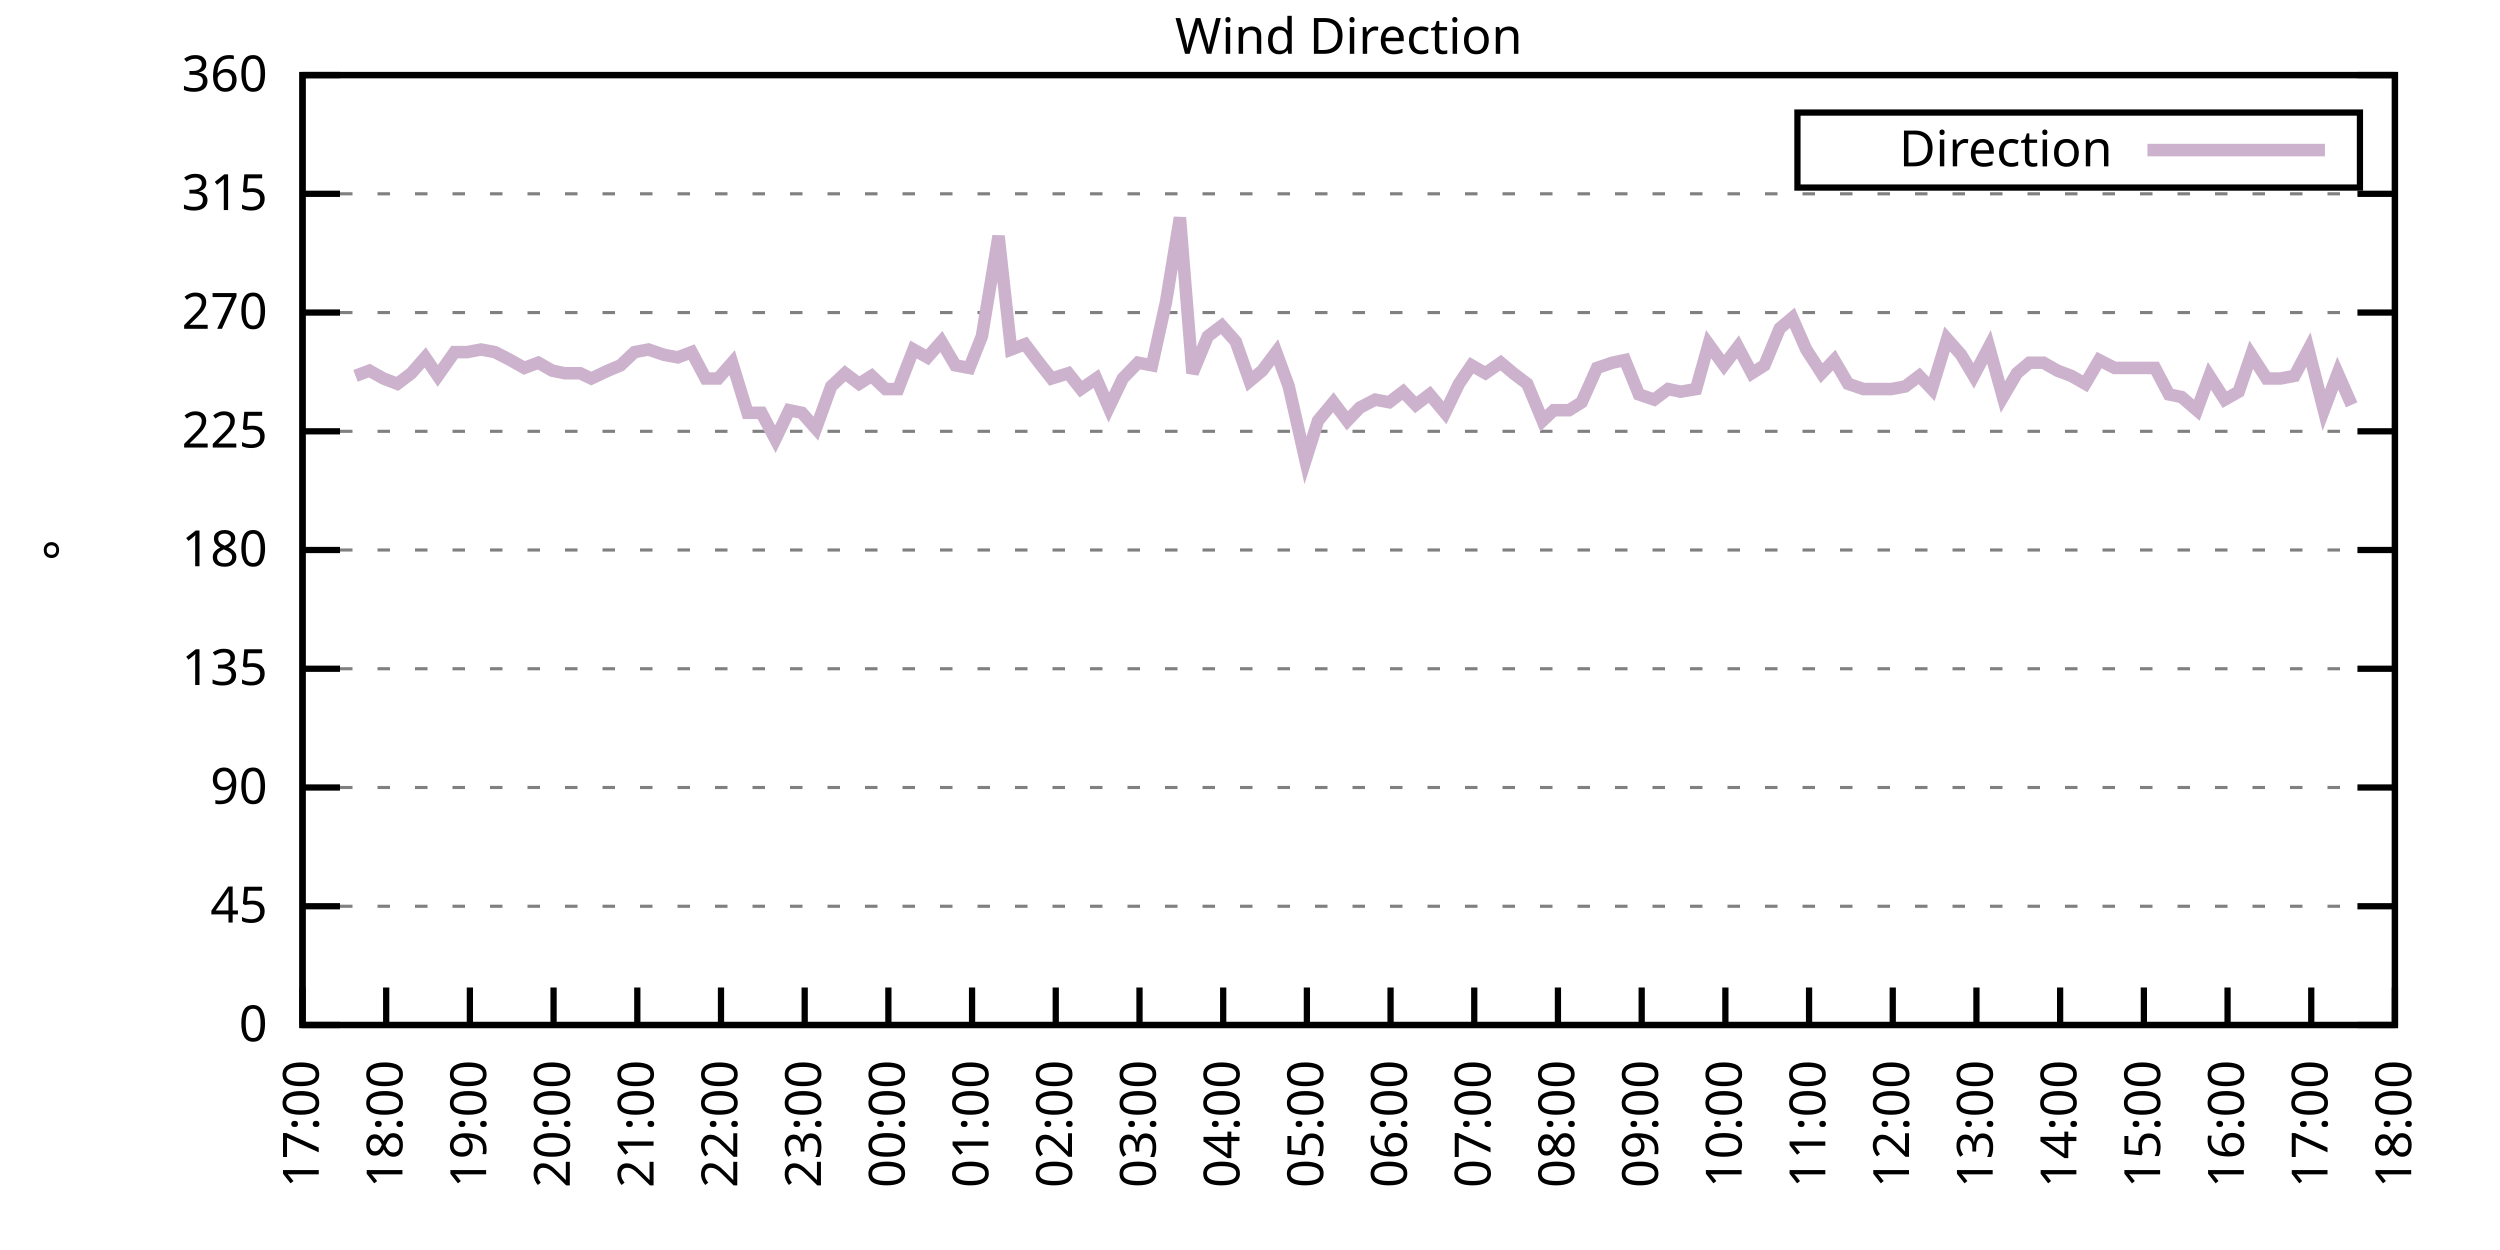
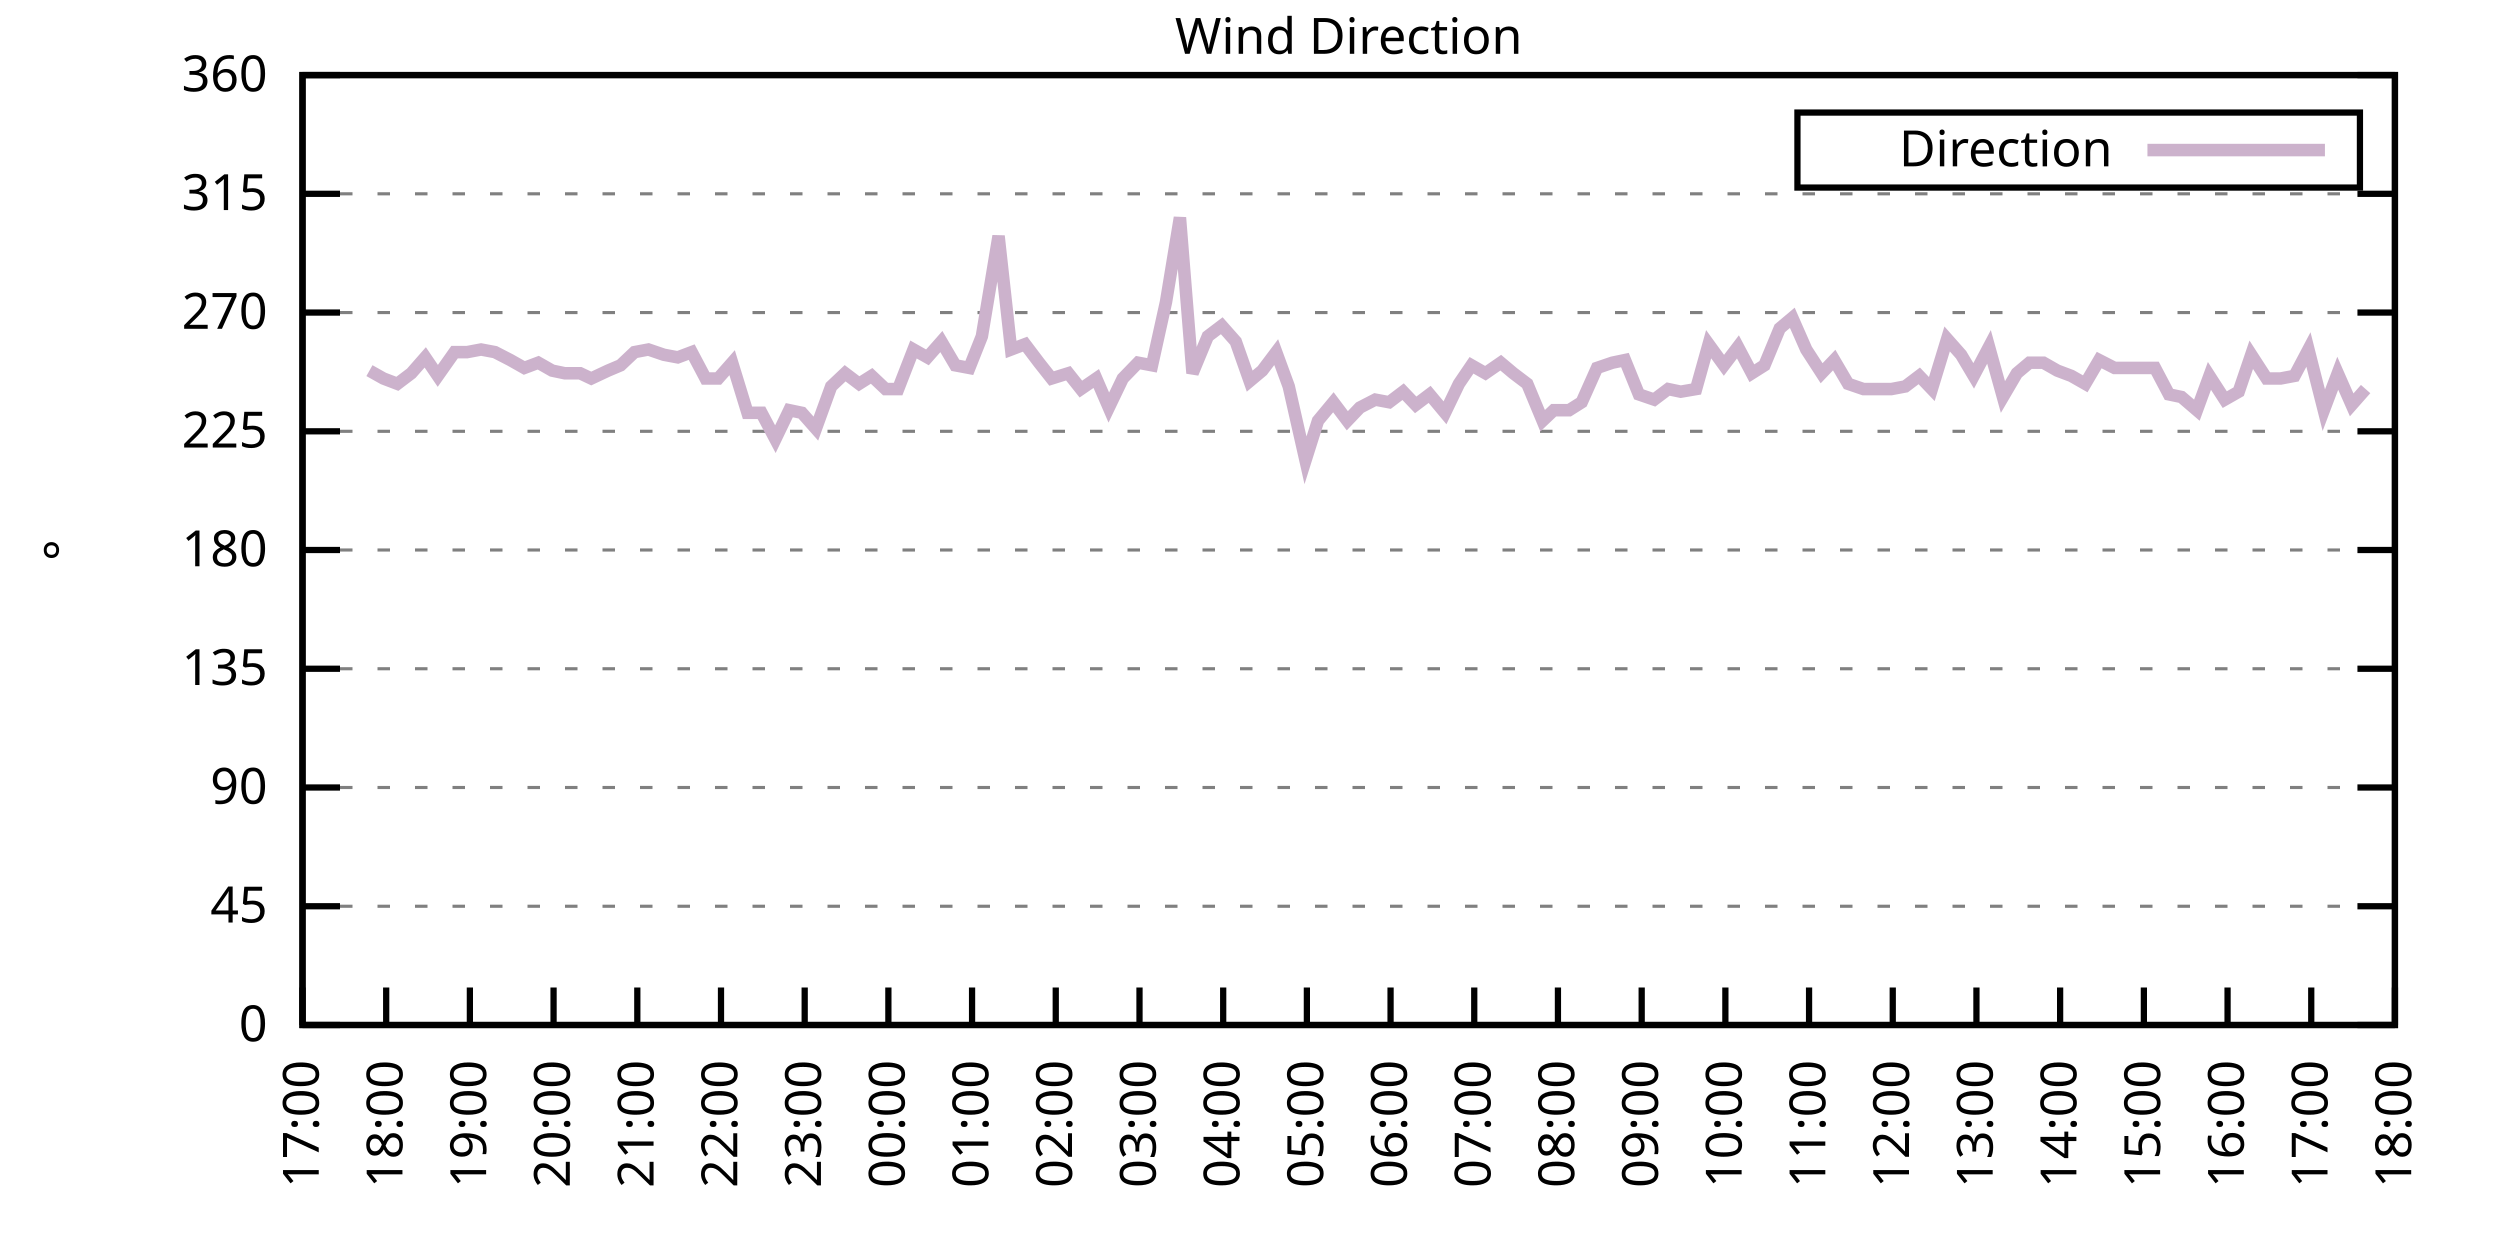
<svg xmlns="http://www.w3.org/2000/svg" xmlns:xlink="http://www.w3.org/1999/xlink" width="400" height="200" viewBox="0 0 400 200">
  <g id="gnuplot_canvas">
    <rect x="0" y="0" width="400" height="200" fill="none" />
    <defs>
      <circle id="gpDot" r="0.5" stroke-width="0.5" stroke="currentColor" />
      <path id="gpPt0" stroke-width="0.333" stroke="currentColor" d="M-1,0 h2 M0,-1 v2" />
      <path id="gpPt1" stroke-width="0.333" stroke="currentColor" d="M-1,-1 L1,1 M1,-1 L-1,1" />
      <path id="gpPt2" stroke-width="0.333" stroke="currentColor" d="M-1,0 L1,0 M0,-1 L0,1 M-1,-1 L1,1 M-1,1 L1,-1" />
      <rect id="gpPt3" stroke-width="0.333" stroke="currentColor" x="-1" y="-1" width="2" height="2" />
      <rect id="gpPt4" stroke-width="0.333" stroke="currentColor" fill="currentColor" x="-1" y="-1" width="2" height="2" />
      <circle id="gpPt5" stroke-width="0.333" stroke="currentColor" cx="0" cy="0" r="1" />
      <use xlink:href="#gpPt5" id="gpPt6" fill="currentColor" stroke="none" />
      <path id="gpPt7" stroke-width="0.333" stroke="currentColor" d="M0,-1.33 L-1.33,0.67 L1.33,0.67 z" />
      <use xlink:href="#gpPt7" id="gpPt8" fill="currentColor" stroke="none" />
      <use xlink:href="#gpPt7" id="gpPt9" stroke="currentColor" transform="rotate(180)" />
      <use xlink:href="#gpPt9" id="gpPt10" fill="currentColor" stroke="none" />
      <use xlink:href="#gpPt3" id="gpPt11" stroke="currentColor" transform="rotate(45)" />
      <use xlink:href="#gpPt11" id="gpPt12" fill="currentColor" stroke="none" />
      <path id="gpPt13" stroke-width="0.333" stroke="currentColor" d="M0,1.330 L1.265,0.411 L0.782,-1.067 L-0.782,-1.076 L-1.265,0.411 z" />
      <use xlink:href="#gpPt13" id="gpPt14" fill="currentColor" stroke="none" />
      <filter id="textbox" filterUnits="objectBoundingBox" x="0" y="0" height="1" width="1">
        <feFlood flood-color="white" flood-opacity="1" result="bgnd" />
        <feComposite in="SourceGraphic" in2="bgnd" operator="atop" />
      </filter>
      <filter id="greybox" filterUnits="objectBoundingBox" x="0" y="0" height="1" width="1">
        <feFlood flood-color="lightgrey" flood-opacity="1" result="grey" />
        <feComposite in="SourceGraphic" in2="grey" operator="atop" />
      </filter>
    </defs>
    <g fill="none" color="white" stroke="currentColor" stroke-width="1.00" stroke-linecap="butt" stroke-linejoin="miter">
</g>
    <g fill="none" color="black" stroke="currentColor" stroke-width="1.00" stroke-linecap="butt" stroke-linejoin="miter">
      <g stroke="none" shape-rendering="crispEdges">
        <polygon fill="rgb(255, 255, 255)" points="48.40,164.00 383.18,164.00 383.18,12.02 48.40,12.02 " />
      </g>
    </g>
    <g fill="none" color="black" stroke="currentColor" stroke-width="1.00" stroke-linecap="butt" stroke-linejoin="miter">
</g>
    <g fill="none" color="black" stroke="black" stroke-width="0.50" stroke-linecap="butt" stroke-linejoin="miter">
</g>
    <g fill="none" color="gray" stroke="currentColor" stroke-width="0.50" stroke-linecap="butt" stroke-linejoin="miter">
      <path stroke="gray" stroke-dasharray="2,4" class="gridline" d="M48.40,164.00 L383.19,164.00  " />
    </g>
    <g fill="none" color="gray" stroke="gray" stroke-width="1.00" stroke-linecap="butt" stroke-linejoin="miter">
</g>
    <g fill="none" color="black" stroke="currentColor" stroke-width="1.00" stroke-linecap="butt" stroke-linejoin="miter">
      <path stroke="black" d="M48.40,164.00 L54.40,164.00 M383.19,164.00 L377.19,164.00  " />
      <g transform="translate(42.80,166.60)" stroke="none" fill="black" font-family="Sans" font-size="8.00" text-anchor="end">
        <text>
          <tspan font-family="Sans"> 0</tspan>
        </text>
      </g>
    </g>
    <g fill="none" color="black" stroke="currentColor" stroke-width="1.00" stroke-linecap="butt" stroke-linejoin="miter">
</g>
    <g fill="none" color="black" stroke="black" stroke-width="0.50" stroke-linecap="butt" stroke-linejoin="miter">
</g>
    <g fill="none" color="gray" stroke="currentColor" stroke-width="0.50" stroke-linecap="butt" stroke-linejoin="miter">
      <path stroke="gray" stroke-dasharray="2,4" class="gridline" d="M48.40,145.00 L383.19,145.00  " />
    </g>
    <g fill="none" color="gray" stroke="gray" stroke-width="1.00" stroke-linecap="butt" stroke-linejoin="miter">
</g>
    <g fill="none" color="black" stroke="currentColor" stroke-width="1.00" stroke-linecap="butt" stroke-linejoin="miter">
      <path stroke="black" d="M48.40,145.00 L54.40,145.00 M383.19,145.00 L377.19,145.00  " />
      <g transform="translate(42.80,147.60)" stroke="none" fill="black" font-family="Sans" font-size="8.00" text-anchor="end">
        <text>
          <tspan font-family="Sans"> 45</tspan>
        </text>
      </g>
    </g>
    <g fill="none" color="black" stroke="currentColor" stroke-width="1.00" stroke-linecap="butt" stroke-linejoin="miter">
</g>
    <g fill="none" color="black" stroke="black" stroke-width="0.50" stroke-linecap="butt" stroke-linejoin="miter">
</g>
    <g fill="none" color="gray" stroke="currentColor" stroke-width="0.50" stroke-linecap="butt" stroke-linejoin="miter">
      <path stroke="gray" stroke-dasharray="2,4" class="gridline" d="M48.40,126.00 L383.19,126.00  " />
    </g>
    <g fill="none" color="gray" stroke="gray" stroke-width="1.00" stroke-linecap="butt" stroke-linejoin="miter">
</g>
    <g fill="none" color="black" stroke="currentColor" stroke-width="1.00" stroke-linecap="butt" stroke-linejoin="miter">
      <path stroke="black" d="M48.40,126.00 L54.40,126.00 M383.19,126.00 L377.19,126.00  " />
      <g transform="translate(42.80,128.60)" stroke="none" fill="black" font-family="Sans" font-size="8.00" text-anchor="end">
        <text>
          <tspan font-family="Sans"> 90</tspan>
        </text>
      </g>
    </g>
    <g fill="none" color="black" stroke="currentColor" stroke-width="1.00" stroke-linecap="butt" stroke-linejoin="miter">
</g>
    <g fill="none" color="black" stroke="black" stroke-width="0.50" stroke-linecap="butt" stroke-linejoin="miter">
</g>
    <g fill="none" color="gray" stroke="currentColor" stroke-width="0.50" stroke-linecap="butt" stroke-linejoin="miter">
      <path stroke="gray" stroke-dasharray="2,4" class="gridline" d="M48.40,107.00 L383.19,107.00  " />
    </g>
    <g fill="none" color="gray" stroke="gray" stroke-width="1.00" stroke-linecap="butt" stroke-linejoin="miter">
</g>
    <g fill="none" color="black" stroke="currentColor" stroke-width="1.00" stroke-linecap="butt" stroke-linejoin="miter">
      <path stroke="black" d="M48.40,107.00 L54.40,107.00 M383.19,107.00 L377.19,107.00  " />
      <g transform="translate(42.80,109.60)" stroke="none" fill="black" font-family="Sans" font-size="8.00" text-anchor="end">
        <text>
          <tspan font-family="Sans"> 135</tspan>
        </text>
      </g>
    </g>
    <g fill="none" color="black" stroke="currentColor" stroke-width="1.00" stroke-linecap="butt" stroke-linejoin="miter">
</g>
    <g fill="none" color="black" stroke="black" stroke-width="0.50" stroke-linecap="butt" stroke-linejoin="miter">
</g>
    <g fill="none" color="gray" stroke="currentColor" stroke-width="0.50" stroke-linecap="butt" stroke-linejoin="miter">
      <path stroke="gray" stroke-dasharray="2,4" class="gridline" d="M48.40,88.00 L383.19,88.00  " />
    </g>
    <g fill="none" color="gray" stroke="gray" stroke-width="1.00" stroke-linecap="butt" stroke-linejoin="miter">
</g>
    <g fill="none" color="black" stroke="currentColor" stroke-width="1.00" stroke-linecap="butt" stroke-linejoin="miter">
      <path stroke="black" d="M48.40,88.00 L54.40,88.00 M383.19,88.00 L377.19,88.00  " />
      <g transform="translate(42.80,90.60)" stroke="none" fill="black" font-family="Sans" font-size="8.00" text-anchor="end">
        <text>
          <tspan font-family="Sans"> 180</tspan>
        </text>
      </g>
    </g>
    <g fill="none" color="black" stroke="currentColor" stroke-width="1.00" stroke-linecap="butt" stroke-linejoin="miter">
</g>
    <g fill="none" color="black" stroke="black" stroke-width="0.50" stroke-linecap="butt" stroke-linejoin="miter">
</g>
    <g fill="none" color="gray" stroke="currentColor" stroke-width="0.50" stroke-linecap="butt" stroke-linejoin="miter">
      <path stroke="gray" stroke-dasharray="2,4" class="gridline" d="M48.40,69.01 L383.19,69.01  " />
    </g>
    <g fill="none" color="gray" stroke="gray" stroke-width="1.00" stroke-linecap="butt" stroke-linejoin="miter">
</g>
    <g fill="none" color="black" stroke="currentColor" stroke-width="1.00" stroke-linecap="butt" stroke-linejoin="miter">
      <path stroke="black" d="M48.40,69.01 L54.40,69.01 M383.19,69.01 L377.19,69.01  " />
      <g transform="translate(42.80,71.61)" stroke="none" fill="black" font-family="Sans" font-size="8.00" text-anchor="end">
        <text>
          <tspan font-family="Sans"> 225</tspan>
        </text>
      </g>
    </g>
    <g fill="none" color="black" stroke="currentColor" stroke-width="1.00" stroke-linecap="butt" stroke-linejoin="miter">
</g>
    <g fill="none" color="black" stroke="black" stroke-width="0.50" stroke-linecap="butt" stroke-linejoin="miter">
</g>
    <g fill="none" color="gray" stroke="currentColor" stroke-width="0.50" stroke-linecap="butt" stroke-linejoin="miter">
      <path stroke="gray" stroke-dasharray="2,4" class="gridline" d="M48.40,50.01 L383.19,50.01  " />
    </g>
    <g fill="none" color="gray" stroke="gray" stroke-width="1.00" stroke-linecap="butt" stroke-linejoin="miter">
</g>
    <g fill="none" color="black" stroke="currentColor" stroke-width="1.00" stroke-linecap="butt" stroke-linejoin="miter">
      <path stroke="black" d="M48.40,50.01 L54.40,50.01 M383.19,50.01 L377.19,50.01  " />
      <g transform="translate(42.80,52.61)" stroke="none" fill="black" font-family="Sans" font-size="8.00" text-anchor="end">
        <text>
          <tspan font-family="Sans"> 270</tspan>
        </text>
      </g>
    </g>
    <g fill="none" color="black" stroke="currentColor" stroke-width="1.00" stroke-linecap="butt" stroke-linejoin="miter">
</g>
    <g fill="none" color="black" stroke="black" stroke-width="0.50" stroke-linecap="butt" stroke-linejoin="miter">
</g>
    <g fill="none" color="gray" stroke="currentColor" stroke-width="0.50" stroke-linecap="butt" stroke-linejoin="miter">
      <path stroke="gray" stroke-dasharray="2,4" class="gridline" d="M48.40,31.01 L383.19,31.01  " />
    </g>
    <g fill="none" color="gray" stroke="gray" stroke-width="1.00" stroke-linecap="butt" stroke-linejoin="miter">
</g>
    <g fill="none" color="black" stroke="currentColor" stroke-width="1.00" stroke-linecap="butt" stroke-linejoin="miter">
      <path stroke="black" d="M48.40,31.01 L54.40,31.01 M383.19,31.01 L377.19,31.01  " />
      <g transform="translate(42.80,33.61)" stroke="none" fill="black" font-family="Sans" font-size="8.00" text-anchor="end">
        <text>
          <tspan font-family="Sans"> 315</tspan>
        </text>
      </g>
    </g>
    <g fill="none" color="black" stroke="currentColor" stroke-width="1.00" stroke-linecap="butt" stroke-linejoin="miter">
</g>
    <g fill="none" color="black" stroke="black" stroke-width="0.50" stroke-linecap="butt" stroke-linejoin="miter">
</g>
    <g fill="none" color="gray" stroke="currentColor" stroke-width="0.50" stroke-linecap="butt" stroke-linejoin="miter">
      <path stroke="gray" stroke-dasharray="2,4" class="gridline" d="M48.40,12.01 L383.19,12.01  " />
    </g>
    <g fill="none" color="gray" stroke="gray" stroke-width="1.00" stroke-linecap="butt" stroke-linejoin="miter">
</g>
    <g fill="none" color="black" stroke="currentColor" stroke-width="1.00" stroke-linecap="butt" stroke-linejoin="miter">
      <path stroke="black" d="M48.40,12.01 L54.40,12.01 M383.19,12.01 L377.19,12.01  " />
      <g transform="translate(42.80,14.61)" stroke="none" fill="black" font-family="Sans" font-size="8.00" text-anchor="end">
        <text>
          <tspan font-family="Sans"> 360</tspan>
        </text>
      </g>
    </g>
    <g fill="none" color="black" stroke="currentColor" stroke-width="1.00" stroke-linecap="butt" stroke-linejoin="miter">
      <path stroke="black" d="M48.40,164.00 L48.40,158.00  " />
      <g transform="translate(51.00,169.60) rotate(270.00)" stroke="none" fill="black" font-family="Sans" font-size="8.00" text-anchor="end">
        <text>
          <tspan font-family="Sans">17:00</tspan>
        </text>
      </g>
    </g>
    <g fill="none" color="black" stroke="currentColor" stroke-width="1.00" stroke-linecap="butt" stroke-linejoin="miter">
      <path stroke="black" d="M61.79,164.00 L61.79,158.00  " />
      <g transform="translate(64.39,169.60) rotate(270.00)" stroke="none" fill="black" font-family="Sans" font-size="8.00" text-anchor="end">
        <text>
          <tspan font-family="Sans">18:00</tspan>
        </text>
      </g>
    </g>
    <g fill="none" color="black" stroke="currentColor" stroke-width="1.00" stroke-linecap="butt" stroke-linejoin="miter">
      <path stroke="black" d="M75.18,164.00 L75.18,158.00  " />
      <g transform="translate(77.78,169.60) rotate(270.00)" stroke="none" fill="black" font-family="Sans" font-size="8.00" text-anchor="end">
        <text>
          <tspan font-family="Sans">19:00</tspan>
        </text>
      </g>
    </g>
    <g fill="none" color="black" stroke="currentColor" stroke-width="1.00" stroke-linecap="butt" stroke-linejoin="miter">
      <path stroke="black" d="M88.57,164.00 L88.57,158.00  " />
      <g transform="translate(91.17,169.60) rotate(270.00)" stroke="none" fill="black" font-family="Sans" font-size="8.00" text-anchor="end">
        <text>
          <tspan font-family="Sans">20:00</tspan>
        </text>
      </g>
    </g>
    <g fill="none" color="black" stroke="currentColor" stroke-width="1.00" stroke-linecap="butt" stroke-linejoin="miter">
      <path stroke="black" d="M101.97,164.00 L101.97,158.00  " />
      <g transform="translate(104.57,169.60) rotate(270.00)" stroke="none" fill="black" font-family="Sans" font-size="8.00" text-anchor="end">
        <text>
          <tspan font-family="Sans">21:00</tspan>
        </text>
      </g>
    </g>
    <g fill="none" color="black" stroke="currentColor" stroke-width="1.00" stroke-linecap="butt" stroke-linejoin="miter">
      <path stroke="black" d="M115.36,164.00 L115.36,158.00  " />
      <g transform="translate(117.96,169.60) rotate(270.00)" stroke="none" fill="black" font-family="Sans" font-size="8.00" text-anchor="end">
        <text>
          <tspan font-family="Sans">22:00</tspan>
        </text>
      </g>
    </g>
    <g fill="none" color="black" stroke="currentColor" stroke-width="1.00" stroke-linecap="butt" stroke-linejoin="miter">
      <path stroke="black" d="M128.75,164.00 L128.75,158.00  " />
      <g transform="translate(131.35,169.60) rotate(270.00)" stroke="none" fill="black" font-family="Sans" font-size="8.00" text-anchor="end">
        <text>
          <tspan font-family="Sans">23:00</tspan>
        </text>
      </g>
    </g>
    <g fill="none" color="black" stroke="currentColor" stroke-width="1.00" stroke-linecap="butt" stroke-linejoin="miter">
      <path stroke="black" d="M142.14,164.00 L142.14,158.00  " />
      <g transform="translate(144.74,169.60) rotate(270.00)" stroke="none" fill="black" font-family="Sans" font-size="8.00" text-anchor="end">
        <text>
          <tspan font-family="Sans">00:00</tspan>
        </text>
      </g>
    </g>
    <g fill="none" color="black" stroke="currentColor" stroke-width="1.00" stroke-linecap="butt" stroke-linejoin="miter">
      <path stroke="black" d="M155.53,164.00 L155.53,158.00  " />
      <g transform="translate(158.13,169.60) rotate(270.00)" stroke="none" fill="black" font-family="Sans" font-size="8.00" text-anchor="end">
        <text>
          <tspan font-family="Sans">01:00</tspan>
        </text>
      </g>
    </g>
    <g fill="none" color="black" stroke="currentColor" stroke-width="1.00" stroke-linecap="butt" stroke-linejoin="miter">
      <path stroke="black" d="M168.92,164.00 L168.92,158.00  " />
      <g transform="translate(171.52,169.60) rotate(270.00)" stroke="none" fill="black" font-family="Sans" font-size="8.00" text-anchor="end">
        <text>
          <tspan font-family="Sans">02:00</tspan>
        </text>
      </g>
    </g>
    <g fill="none" color="black" stroke="currentColor" stroke-width="1.00" stroke-linecap="butt" stroke-linejoin="miter">
      <path stroke="black" d="M182.32,164.00 L182.32,158.00  " />
      <g transform="translate(184.92,169.60) rotate(270.00)" stroke="none" fill="black" font-family="Sans" font-size="8.00" text-anchor="end">
        <text>
          <tspan font-family="Sans">03:00</tspan>
        </text>
      </g>
    </g>
    <g fill="none" color="black" stroke="currentColor" stroke-width="1.00" stroke-linecap="butt" stroke-linejoin="miter">
      <path stroke="black" d="M195.71,164.00 L195.71,158.00  " />
      <g transform="translate(198.31,169.60) rotate(270.00)" stroke="none" fill="black" font-family="Sans" font-size="8.00" text-anchor="end">
        <text>
          <tspan font-family="Sans">04:00</tspan>
        </text>
      </g>
    </g>
    <g fill="none" color="black" stroke="currentColor" stroke-width="1.00" stroke-linecap="butt" stroke-linejoin="miter">
      <path stroke="black" d="M209.10,164.00 L209.10,158.00  " />
      <g transform="translate(211.70,169.60) rotate(270.00)" stroke="none" fill="black" font-family="Sans" font-size="8.00" text-anchor="end">
        <text>
          <tspan font-family="Sans">05:00</tspan>
        </text>
      </g>
    </g>
    <g fill="none" color="black" stroke="currentColor" stroke-width="1.00" stroke-linecap="butt" stroke-linejoin="miter">
      <path stroke="black" d="M222.49,164.00 L222.49,158.00  " />
      <g transform="translate(225.09,169.60) rotate(270.00)" stroke="none" fill="black" font-family="Sans" font-size="8.00" text-anchor="end">
        <text>
          <tspan font-family="Sans">06:00</tspan>
        </text>
      </g>
    </g>
    <g fill="none" color="black" stroke="currentColor" stroke-width="1.00" stroke-linecap="butt" stroke-linejoin="miter">
      <path stroke="black" d="M235.88,164.00 L235.88,158.00  " />
      <g transform="translate(238.48,169.60) rotate(270.00)" stroke="none" fill="black" font-family="Sans" font-size="8.00" text-anchor="end">
        <text>
          <tspan font-family="Sans">07:00</tspan>
        </text>
      </g>
    </g>
    <g fill="none" color="black" stroke="currentColor" stroke-width="1.00" stroke-linecap="butt" stroke-linejoin="miter">
      <path stroke="black" d="M249.27,164.00 L249.27,158.00  " />
      <g transform="translate(251.87,169.60) rotate(270.00)" stroke="none" fill="black" font-family="Sans" font-size="8.00" text-anchor="end">
        <text>
          <tspan font-family="Sans">08:00</tspan>
        </text>
      </g>
    </g>
    <g fill="none" color="black" stroke="currentColor" stroke-width="1.00" stroke-linecap="butt" stroke-linejoin="miter">
      <path stroke="black" d="M262.67,164.00 L262.67,158.00  " />
      <g transform="translate(265.27,169.60) rotate(270.00)" stroke="none" fill="black" font-family="Sans" font-size="8.00" text-anchor="end">
        <text>
          <tspan font-family="Sans">09:00</tspan>
        </text>
      </g>
    </g>
    <g fill="none" color="black" stroke="currentColor" stroke-width="1.00" stroke-linecap="butt" stroke-linejoin="miter">
      <path stroke="black" d="M276.06,164.00 L276.06,158.00  " />
      <g transform="translate(278.66,169.60) rotate(270.00)" stroke="none" fill="black" font-family="Sans" font-size="8.00" text-anchor="end">
        <text>
          <tspan font-family="Sans">10:00</tspan>
        </text>
      </g>
    </g>
    <g fill="none" color="black" stroke="currentColor" stroke-width="1.00" stroke-linecap="butt" stroke-linejoin="miter">
      <path stroke="black" d="M289.45,164.00 L289.45,158.00  " />
      <g transform="translate(292.05,169.60) rotate(270.00)" stroke="none" fill="black" font-family="Sans" font-size="8.00" text-anchor="end">
        <text>
          <tspan font-family="Sans">11:00</tspan>
        </text>
      </g>
    </g>
    <g fill="none" color="black" stroke="currentColor" stroke-width="1.00" stroke-linecap="butt" stroke-linejoin="miter">
      <path stroke="black" d="M302.84,164.00 L302.84,158.00  " />
      <g transform="translate(305.44,169.60) rotate(270.00)" stroke="none" fill="black" font-family="Sans" font-size="8.00" text-anchor="end">
        <text>
          <tspan font-family="Sans">12:00</tspan>
        </text>
      </g>
    </g>
    <g fill="none" color="black" stroke="currentColor" stroke-width="1.00" stroke-linecap="butt" stroke-linejoin="miter">
      <path stroke="black" d="M316.23,164.00 L316.23,158.00  " />
      <g transform="translate(318.83,169.60) rotate(270.00)" stroke="none" fill="black" font-family="Sans" font-size="8.00" text-anchor="end">
        <text>
          <tspan font-family="Sans">13:00</tspan>
        </text>
      </g>
    </g>
    <g fill="none" color="black" stroke="currentColor" stroke-width="1.00" stroke-linecap="butt" stroke-linejoin="miter">
      <path stroke="black" d="M329.62,164.00 L329.62,158.00  " />
      <g transform="translate(332.22,169.60) rotate(270.00)" stroke="none" fill="black" font-family="Sans" font-size="8.00" text-anchor="end">
        <text>
          <tspan font-family="Sans">14:00</tspan>
        </text>
      </g>
    </g>
    <g fill="none" color="black" stroke="currentColor" stroke-width="1.00" stroke-linecap="butt" stroke-linejoin="miter">
      <path stroke="black" d="M343.02,164.00 L343.02,158.00  " />
      <g transform="translate(345.62,169.60) rotate(270.00)" stroke="none" fill="black" font-family="Sans" font-size="8.00" text-anchor="end">
        <text>
          <tspan font-family="Sans">15:00</tspan>
        </text>
      </g>
    </g>
    <g fill="none" color="black" stroke="currentColor" stroke-width="1.00" stroke-linecap="butt" stroke-linejoin="miter">
      <path stroke="black" d="M356.41,164.00 L356.41,158.00  " />
      <g transform="translate(359.01,169.60) rotate(270.00)" stroke="none" fill="black" font-family="Sans" font-size="8.00" text-anchor="end">
        <text>
          <tspan font-family="Sans">16:00</tspan>
        </text>
      </g>
    </g>
    <g fill="none" color="black" stroke="currentColor" stroke-width="1.00" stroke-linecap="butt" stroke-linejoin="miter">
      <path stroke="black" d="M369.80,164.00 L369.80,158.00  " />
      <g transform="translate(372.40,169.60) rotate(270.00)" stroke="none" fill="black" font-family="Sans" font-size="8.00" text-anchor="end">
        <text>
          <tspan font-family="Sans">17:00</tspan>
        </text>
      </g>
    </g>
    <g fill="none" color="black" stroke="currentColor" stroke-width="1.00" stroke-linecap="butt" stroke-linejoin="miter">
      <path stroke="black" d="M383.19,164.00 L383.19,158.00  " />
      <g transform="translate(385.79,169.60) rotate(270.00)" stroke="none" fill="black" font-family="Sans" font-size="8.00" text-anchor="end">
        <text>
          <tspan font-family="Sans">18:00</tspan>
        </text>
      </g>
    </g>
    <g fill="none" color="black" stroke="currentColor" stroke-width="1.00" stroke-linecap="butt" stroke-linejoin="miter">
</g>
    <g fill="none" color="black" stroke="currentColor" stroke-width="1.00" stroke-linecap="butt" stroke-linejoin="miter">
      <path stroke="black" d="M48.40,12.01 L48.40,164.00 L383.19,164.00 L383.19,12.01 L48.40,12.01 Z  " />
    </g>
    <g fill="none" color="black" stroke="currentColor" stroke-width="1.00" stroke-linecap="butt" stroke-linejoin="miter">
</g>
    <g fill="none" color="black" stroke="currentColor" stroke-width="1.00" stroke-linecap="butt" stroke-linejoin="miter">
      <path stroke="black" d="M287.59,30.01 L287.59,18.01 L377.59,18.01 L377.59,30.01 L287.59,30.01 Z  " />
    </g>
    <g id="Wind_direction_plot_1">
      <g fill="none" color="white" stroke="black" stroke-width="2.00" stroke-linecap="butt" stroke-linejoin="miter">
</g>
      <g fill="none" color="black" stroke="currentColor" stroke-width="2.00" stroke-linecap="butt" stroke-linejoin="miter">
        <g transform="translate(337.99,26.61)" stroke="none" fill="black" font-family="Sans" font-size="8.00" text-anchor="end">
          <text>
            <tspan font-family="Sans">Direction</tspan>
          </text>
        </g>
      </g>
      <g fill="none" color="black" stroke="currentColor" stroke-width="2.00" stroke-linecap="butt" stroke-linejoin="miter">
-         <path stroke="rgb(204, 178, 204)" d="M343.59,24.01 L371.99,24.01 M56.88,60.14 L59.11,59.30 L61.35,60.56 L63.58,61.41 L65.81,59.72 L68.04,57.18   L70.05,60.14 L72.73,56.34 L74.74,56.34 L76.97,55.92 L79.20,56.34 L81.66,57.61 L83.89,58.87 L86.12,58.03   L88.35,59.30 L90.36,59.72 L92.82,59.72 L94.60,60.56 L97.28,59.30 L99.29,58.45 L101.52,56.34 L103.75,55.92   L106.21,56.76 L108.44,57.18 L110.67,56.34 L112.90,60.56 L114.91,60.56 L117.14,58.03 L119.60,66.05 L121.83,66.05   L124.06,70.27 L126.29,65.63 L128.30,66.05 L130.54,68.58 L132.99,61.83 L135.22,59.72 L137.45,61.41 L139.46,60.14   L141.69,62.25 L143.70,62.25 L146.16,55.92 L148.39,57.18 L150.62,54.65 L152.85,58.45 L155.09,58.87 L157.10,53.81   L159.77,37.76 L161.78,55.92 L164.01,55.07 L166.25,58.03 L168.25,60.56 L170.93,59.72 L172.94,62.25 L175.40,60.56   L177.41,65.21 L179.64,60.56 L182.09,58.03 L184.32,58.45 L186.56,48.32 L188.79,34.81 L190.80,59.72 L193.25,53.81   L195.48,52.12 L197.72,54.65 L199.95,60.98 L201.96,59.30 L204.19,56.34 L206.20,61.83 L208.88,73.65 L210.88,67.32   L213.34,64.36 L215.57,67.32 L217.58,65.21 L220.04,63.94 L222.27,64.36 L224.50,62.67 L226.51,64.78 L228.74,63.10   L231.20,66.05 L233.43,61.41 L235.44,58.45 L237.67,59.72 L240.12,58.03 L242.13,59.72 L244.36,61.41 L246.82,67.32   L248.60,65.63 L251.06,65.63 L253.07,64.36 L255.52,58.87 L257.98,58.03 L259.99,57.61 L262.22,63.10 L264.67,63.94   L266.91,62.25 L268.92,62.67 L271.37,62.25 L273.38,55.07 L275.83,58.45 L278.07,55.50 L280.30,59.72 L282.31,58.45   L284.76,52.54 L286.77,50.85 L289.00,55.92 L291.46,59.72 L293.47,57.61 L295.70,61.41 L298.15,62.25 L300.39,62.25   L302.62,62.25 L304.85,61.83 L307.08,60.14 L309.09,62.25 L311.54,54.23 L313.78,56.76 L315.79,60.14 L318.24,55.50   L320.47,63.52 L322.70,59.72 L324.71,58.03 L326.95,58.03 L329.18,59.30 L331.41,60.14 L333.64,61.41 L335.87,57.61   L338.33,58.87 L340.56,58.87 L344.80,58.87 L347.03,63.10 L349.04,63.52 L351.50,65.63 L353.51,60.14 L355.96,63.94   L358.19,62.67 L360.20,56.76 L362.66,60.56 L364.89,60.56 L367.12,60.14 L369.35,55.92 L371.81,65.63 L374.04,59.72   L376.27,64.78  " />
+         <path stroke="rgb(204, 178, 204)" d="M343.59,24.01 L371.99,24.01 M59.11,59.30 L61.35,60.56 L63.58,61.41 L65.81,59.72 L68.04,57.18 L70.05,60.14   L72.73,56.34 L74.74,56.34 L76.97,55.92 L79.20,56.34 L81.66,57.61 L83.89,58.87 L86.12,58.03 L88.35,59.30   L90.36,59.72 L92.82,59.72 L94.60,60.56 L97.28,59.30 L99.29,58.45 L101.52,56.34 L103.75,55.92 L106.21,56.76   L108.44,57.18 L110.67,56.34 L112.90,60.56 L114.91,60.56 L117.14,58.03 L119.60,66.05 L121.83,66.05 L124.06,70.27   L126.29,65.63 L128.30,66.05 L130.54,68.58 L132.99,61.83 L135.22,59.72 L137.45,61.41 L139.46,60.14 L141.69,62.25   L143.70,62.25 L146.16,55.92 L148.39,57.18 L150.62,54.65 L152.85,58.45 L155.09,58.87 L157.10,53.81 L159.77,37.76   L161.78,55.92 L164.01,55.07 L166.25,58.03 L168.25,60.56 L170.93,59.72 L172.94,62.25 L175.40,60.56 L177.41,65.21   L179.64,60.56 L182.09,58.03 L184.32,58.45 L186.56,48.32 L188.79,34.81 L190.80,59.72 L193.25,53.81 L195.48,52.12   L197.72,54.65 L199.95,60.98 L201.96,59.30 L204.19,56.34 L206.20,61.83 L208.88,73.65 L210.88,67.32 L213.34,64.36   L215.57,67.32 L217.58,65.21 L220.04,63.94 L222.27,64.36 L224.50,62.67 L226.51,64.78 L228.74,63.10 L231.20,66.05   L233.43,61.41 L235.44,58.45 L237.67,59.72 L240.12,58.03 L242.13,59.72 L244.36,61.41 L246.82,67.32 L248.60,65.63   L251.06,65.63 L253.07,64.36 L255.52,58.87 L257.98,58.03 L259.99,57.61 L262.22,63.10 L264.67,63.94 L266.91,62.25   L268.92,62.67 L271.37,62.25 L273.38,55.07 L275.83,58.45 L278.07,55.50 L280.30,59.72 L282.31,58.45 L284.76,52.54   L286.77,50.85 L289.00,55.92 L291.46,59.72 L293.47,57.61 L295.70,61.41 L298.15,62.25 L300.39,62.25 L302.62,62.25   L304.85,61.83 L307.08,60.14 L309.09,62.25 L311.54,54.23 L313.78,56.76 L315.79,60.14 L318.24,55.50 L320.47,63.52   L322.70,59.72 L324.71,58.03 L326.95,58.03 L329.18,59.30 L331.41,60.14 L333.64,61.41 L335.87,57.61 L338.33,58.87   L340.56,58.87 L344.80,58.87 L347.03,63.10 L349.04,63.52 L351.50,65.63 L353.51,60.14 L355.96,63.94 L358.19,62.67   L360.20,56.76 L362.66,60.56 L364.89,60.56 L367.12,60.14 L369.35,55.92 L371.81,65.63 L374.04,59.72 L376.27,64.78   L378.50,62.25  " />
      </g>
    </g>
    <g fill="none" color="black" stroke="currentColor" stroke-width="2.00" stroke-linecap="butt" stroke-linejoin="miter">
</g>
    <g fill="none" color="black" stroke="black" stroke-width="1.00" stroke-linecap="butt" stroke-linejoin="miter">
</g>
    <g fill="none" color="black" stroke="currentColor" stroke-width="1.00" stroke-linecap="butt" stroke-linejoin="miter">
      <path stroke="black" d="M48.40,12.01 L48.40,164.00 L383.19,164.00 L383.19,12.01 L48.40,12.01 Z  " />
      <g transform="translate(12.80,88.01) rotate(270.00)" stroke="none" fill="black" font-family="Sans" font-size="8.00" text-anchor="middle">
        <text>
          <tspan font-family="Sans">°</tspan>
        </text>
      </g>
    </g>
    <g fill="none" color="black" stroke="currentColor" stroke-width="1.00" stroke-linecap="butt" stroke-linejoin="miter">
</g>
    <g fill="none" color="black" stroke="currentColor" stroke-width="1.00" stroke-linecap="butt" stroke-linejoin="miter">
      <g transform="translate(215.79,8.61)" stroke="none" fill="black" font-family="Sans" font-size="8.00" text-anchor="middle">
        <text>
          <tspan font-family="Sans">Wind Direction</tspan>
        </text>
      </g>
    </g>
    <g fill="none" color="black" stroke="currentColor" stroke-width="1.00" stroke-linecap="butt" stroke-linejoin="miter">
</g>
  </g>
</svg>
